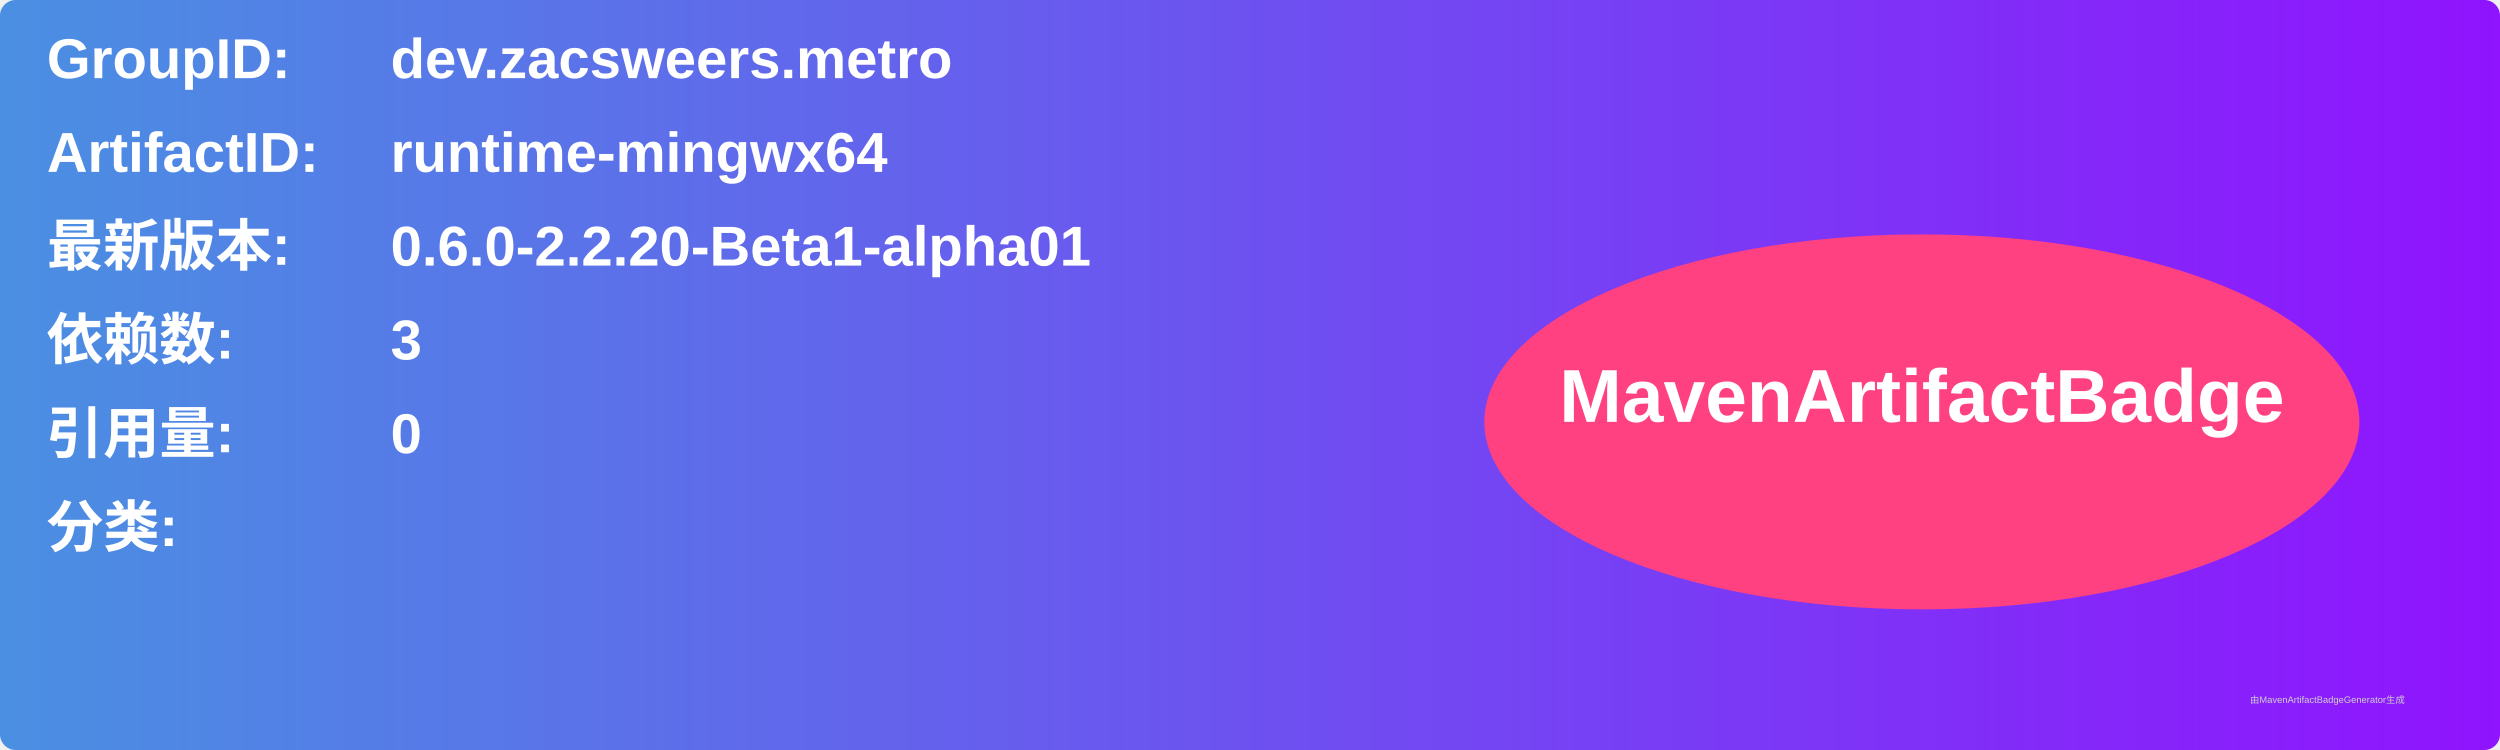
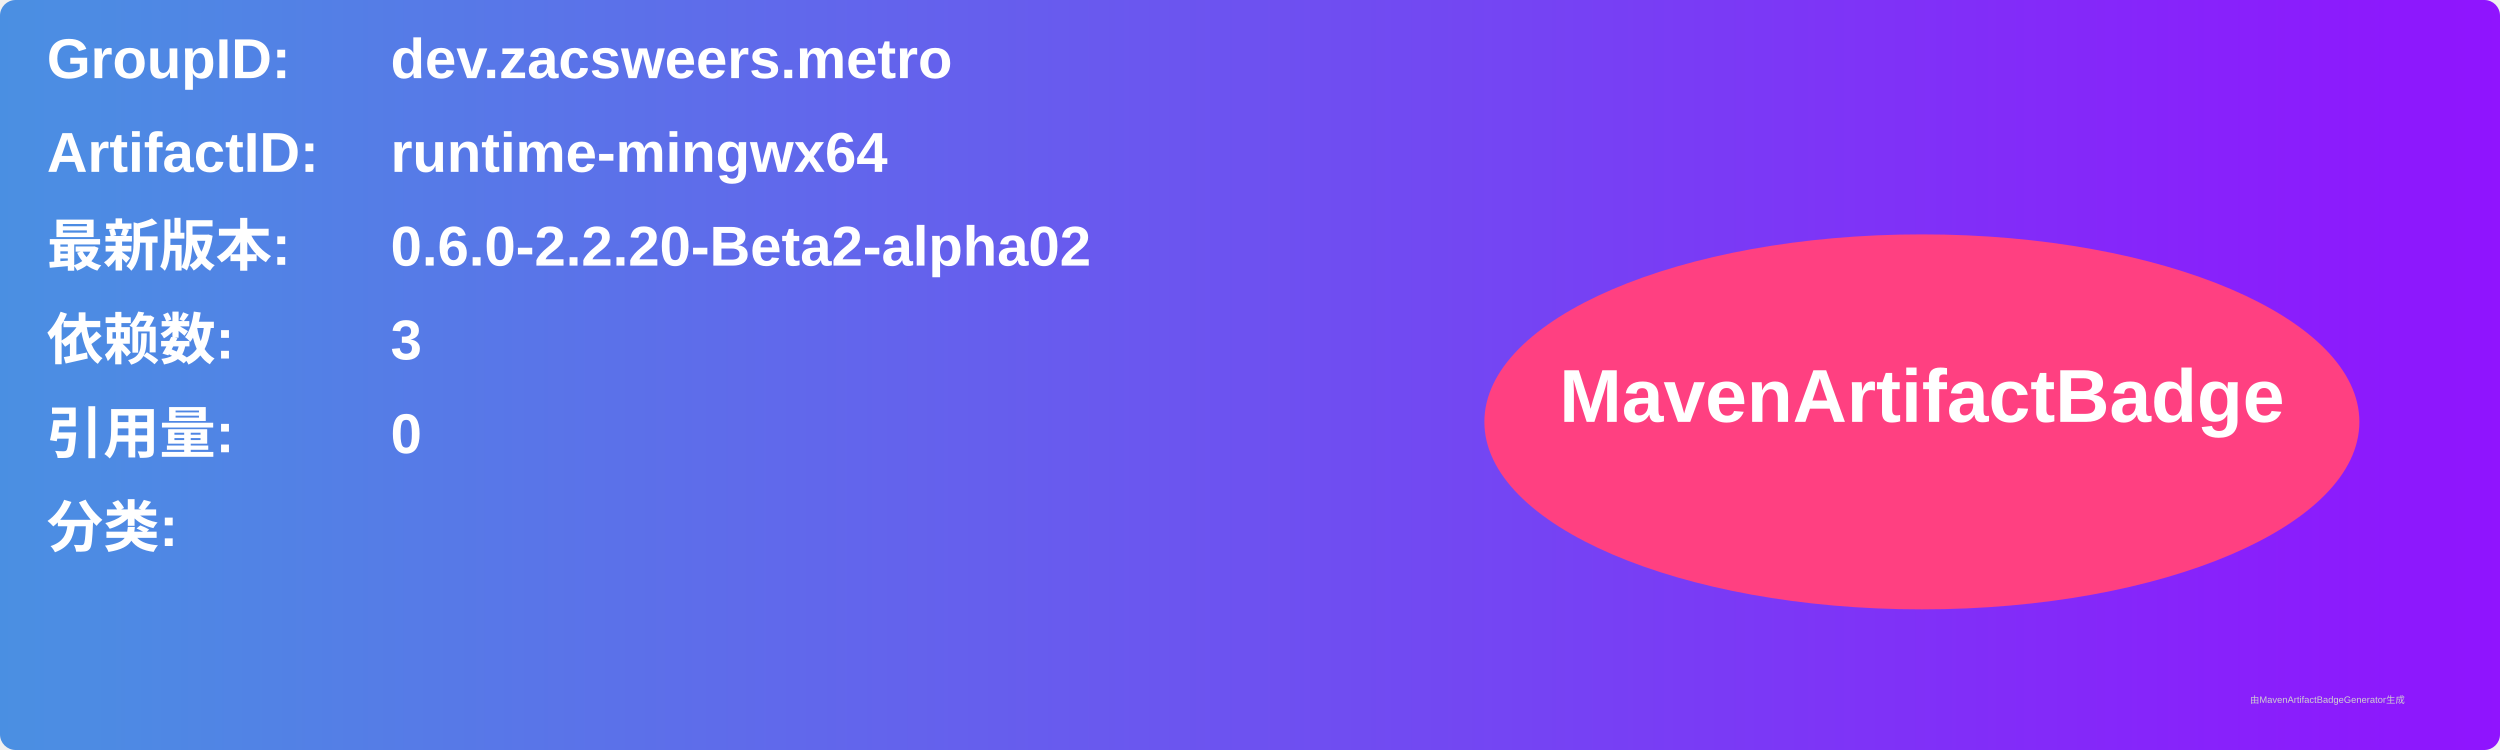
<svg xmlns="http://www.w3.org/2000/svg" width="800" height="240" viewBox="0 0 800 240">
  <linearGradient id="grad" x1="0%" y1="0%" x2="100%" y2="0%">
    <stop offset="0%" stop-color="#4a90e2" />
    <stop offset="100%" stop-color="#9013fe" />
  </linearGradient>
  <rect width="100%" height="100%" rx="5" ry="5" fill="url(#grad)" />
  <g transform="translate(15, 15)">
    <text x="0" y="10" font-family="Arial" font-size="18" fill="white" font-weight="bold" width="260">GroupID:</text>
    <text x="110" y="10" font-family="Arial" font-size="18" fill="white" font-weight="bold" width="460">dev.zacsweers.metro</text>
    <text x="0" y="40" font-family="Arial" font-size="18" fill="white" font-weight="bold" width="260">ArtifactID:</text>
    <text x="110" y="40" font-family="Arial" font-size="18" fill="white" font-weight="bold" width="460">runtime-mingwx64</text>
    <text x="0" y="70" font-family="Arial" font-size="18" fill="white" font-weight="bold">最新版本:</text>
    <text x="110" y="70" font-family="Arial" font-size="18" fill="white" font-weight="bold">
-       <tspan font-weight="bold">0.6.0-2.2.20-Beta1-alpha01</tspan>
+       <tspan font-weight="bold">0.6.0-2.2.20-Beta2-alpha02</tspan>
    </text>
    <text x="0" y="100" font-family="Arial" font-size="18" fill="white" font-weight="bold">依赖数: </text>
    <text x="110" y="100" font-family="Arial" font-size="18" fill="white">
      <tspan font-weight="bold">3</tspan>
    </text>
    <text x="0" y="130" font-family="Arial" font-size="18" fill="white" font-weight="bold">引用量: </text>
    <text x="110" y="130" font-family="Arial" font-size="18" fill="white">
      <tspan font-weight="bold">0</tspan>
    </text>
    <text x="0" y="160" font-family="Arial" font-size="18" fill="white" font-weight="bold">分类:</text>
    <text x="10" y="190" font-family="Arial" font-size="10" fill="white">
      <tspan font-weight="bold" />
    </text>
    <ellipse cx="600" cy="120" rx="140" ry="60" fill="#ff4081" />
    <text x="600" y="120" text-anchor="middle" font-family="Arial" font-size="24" fill="white" font-weight="bold">MavenArtifactBadge</text>
  </g>
  <text x="720" y="225" font-family="Arial" font-size="3" fill="#d0d0d0">由MavenArtifactBadgeGenerator生成</text>
</svg>
